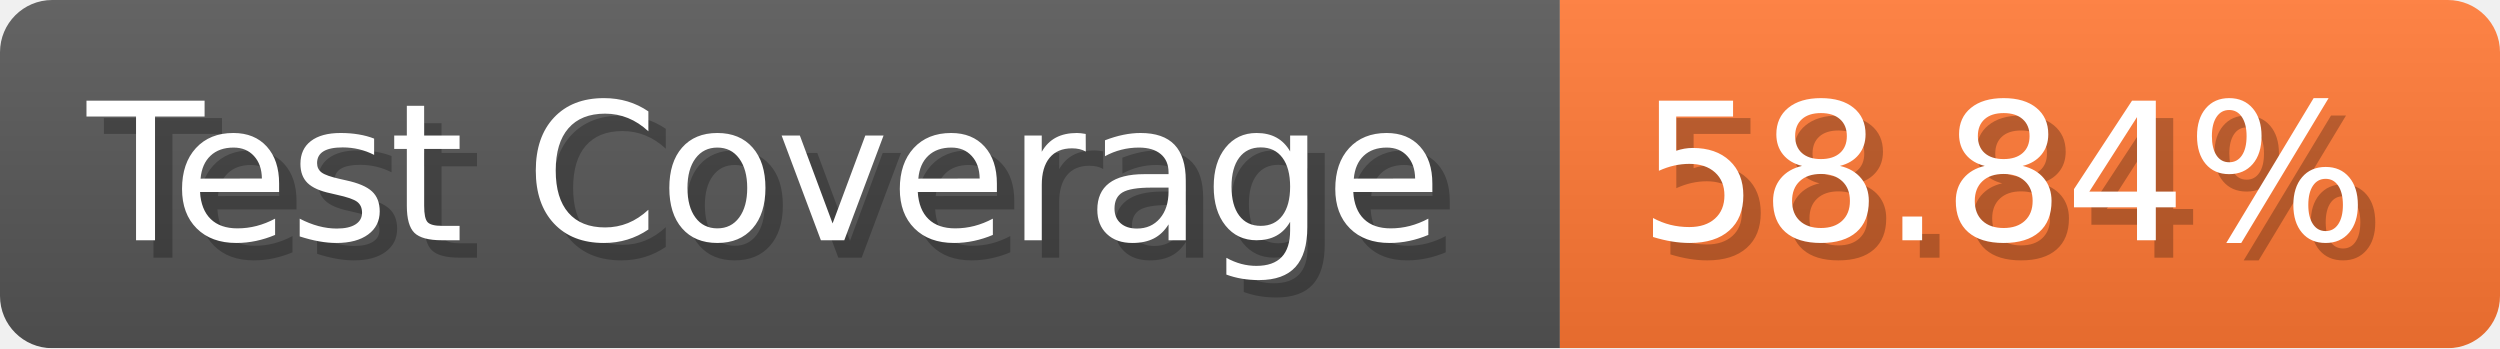
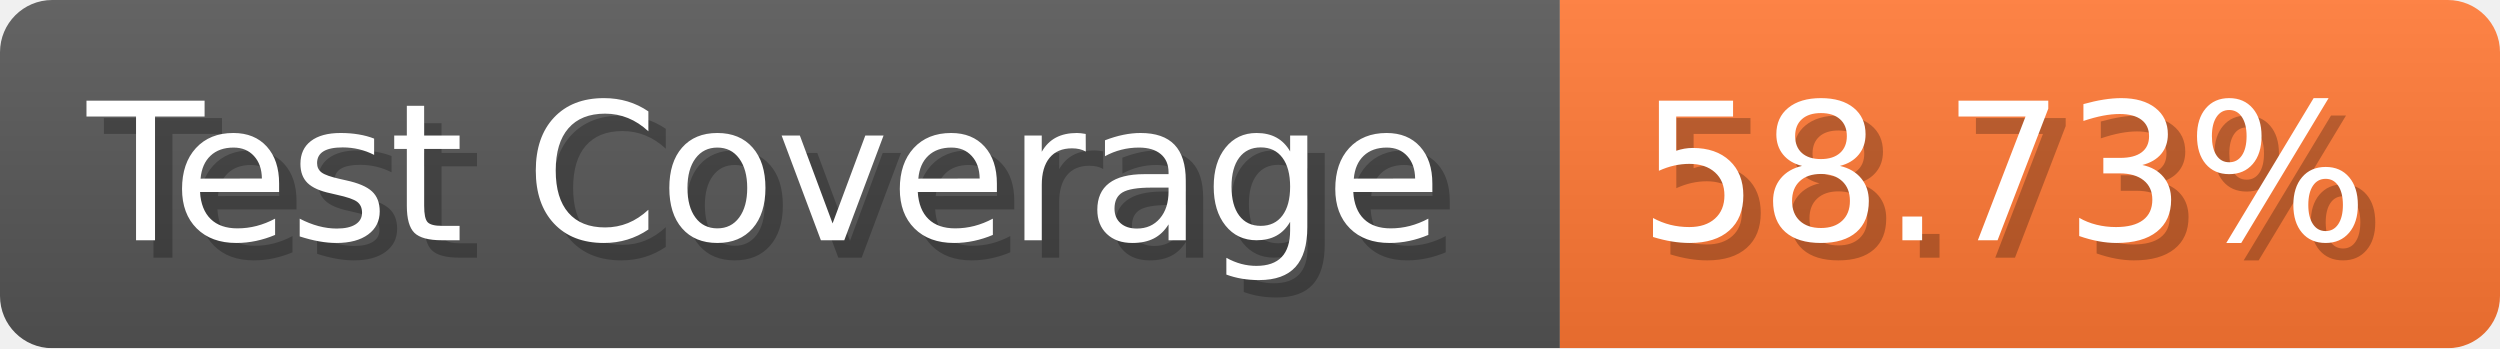
- <svg xmlns="http://www.w3.org/2000/svg" width="143.6" height="20" viewBox="0 0 1436 200" role="img" aria-label="Test Coverage: 58.84%">
+ <svg xmlns="http://www.w3.org/2000/svg" width="143.6" height="20" viewBox="0 0 1436 200" role="img" aria-label="Test Coverage: 58.73%">
  <linearGradient id="a" x2="0" y2="100%">
    <stop offset="0" stop-opacity=".1" stop-color="#EEE" />
    <stop offset="1" stop-opacity=".1" />
  </linearGradient>
  <mask id="m">
    <rect width="1436" height="200" rx="30" fill="#FFF" />
  </mask>
  <g mask="url(#m)">
    <rect width="896" height="200" fill="#555" />
    <rect width="540" height="200" fill="#F73" x="896" />
    <rect width="1436" height="200" fill="url(#a)" />
  </g>
  <g aria-hidden="true" fill="#fff" text-anchor="start" font-family="Verdana,DejaVu Sans,sans-serif" font-size="110">
    <text x="60" y="148" textLength="796" fill="#000" opacity="0.25">Test Coverage</text>
    <text x="50" y="138" textLength="796">Test Coverage</text>
-     <text x="951" y="148" textLength="440" fill="#000" opacity="0.25">58.84%</text>
-     <text x="941" y="138" textLength="440">58.84%</text>
+     <text x="951" y="148" textLength="440" fill="#000" opacity="0.25">58.73%</text>
+     <text x="941" y="138" textLength="440">58.73%</text>
  </g>
</svg>
